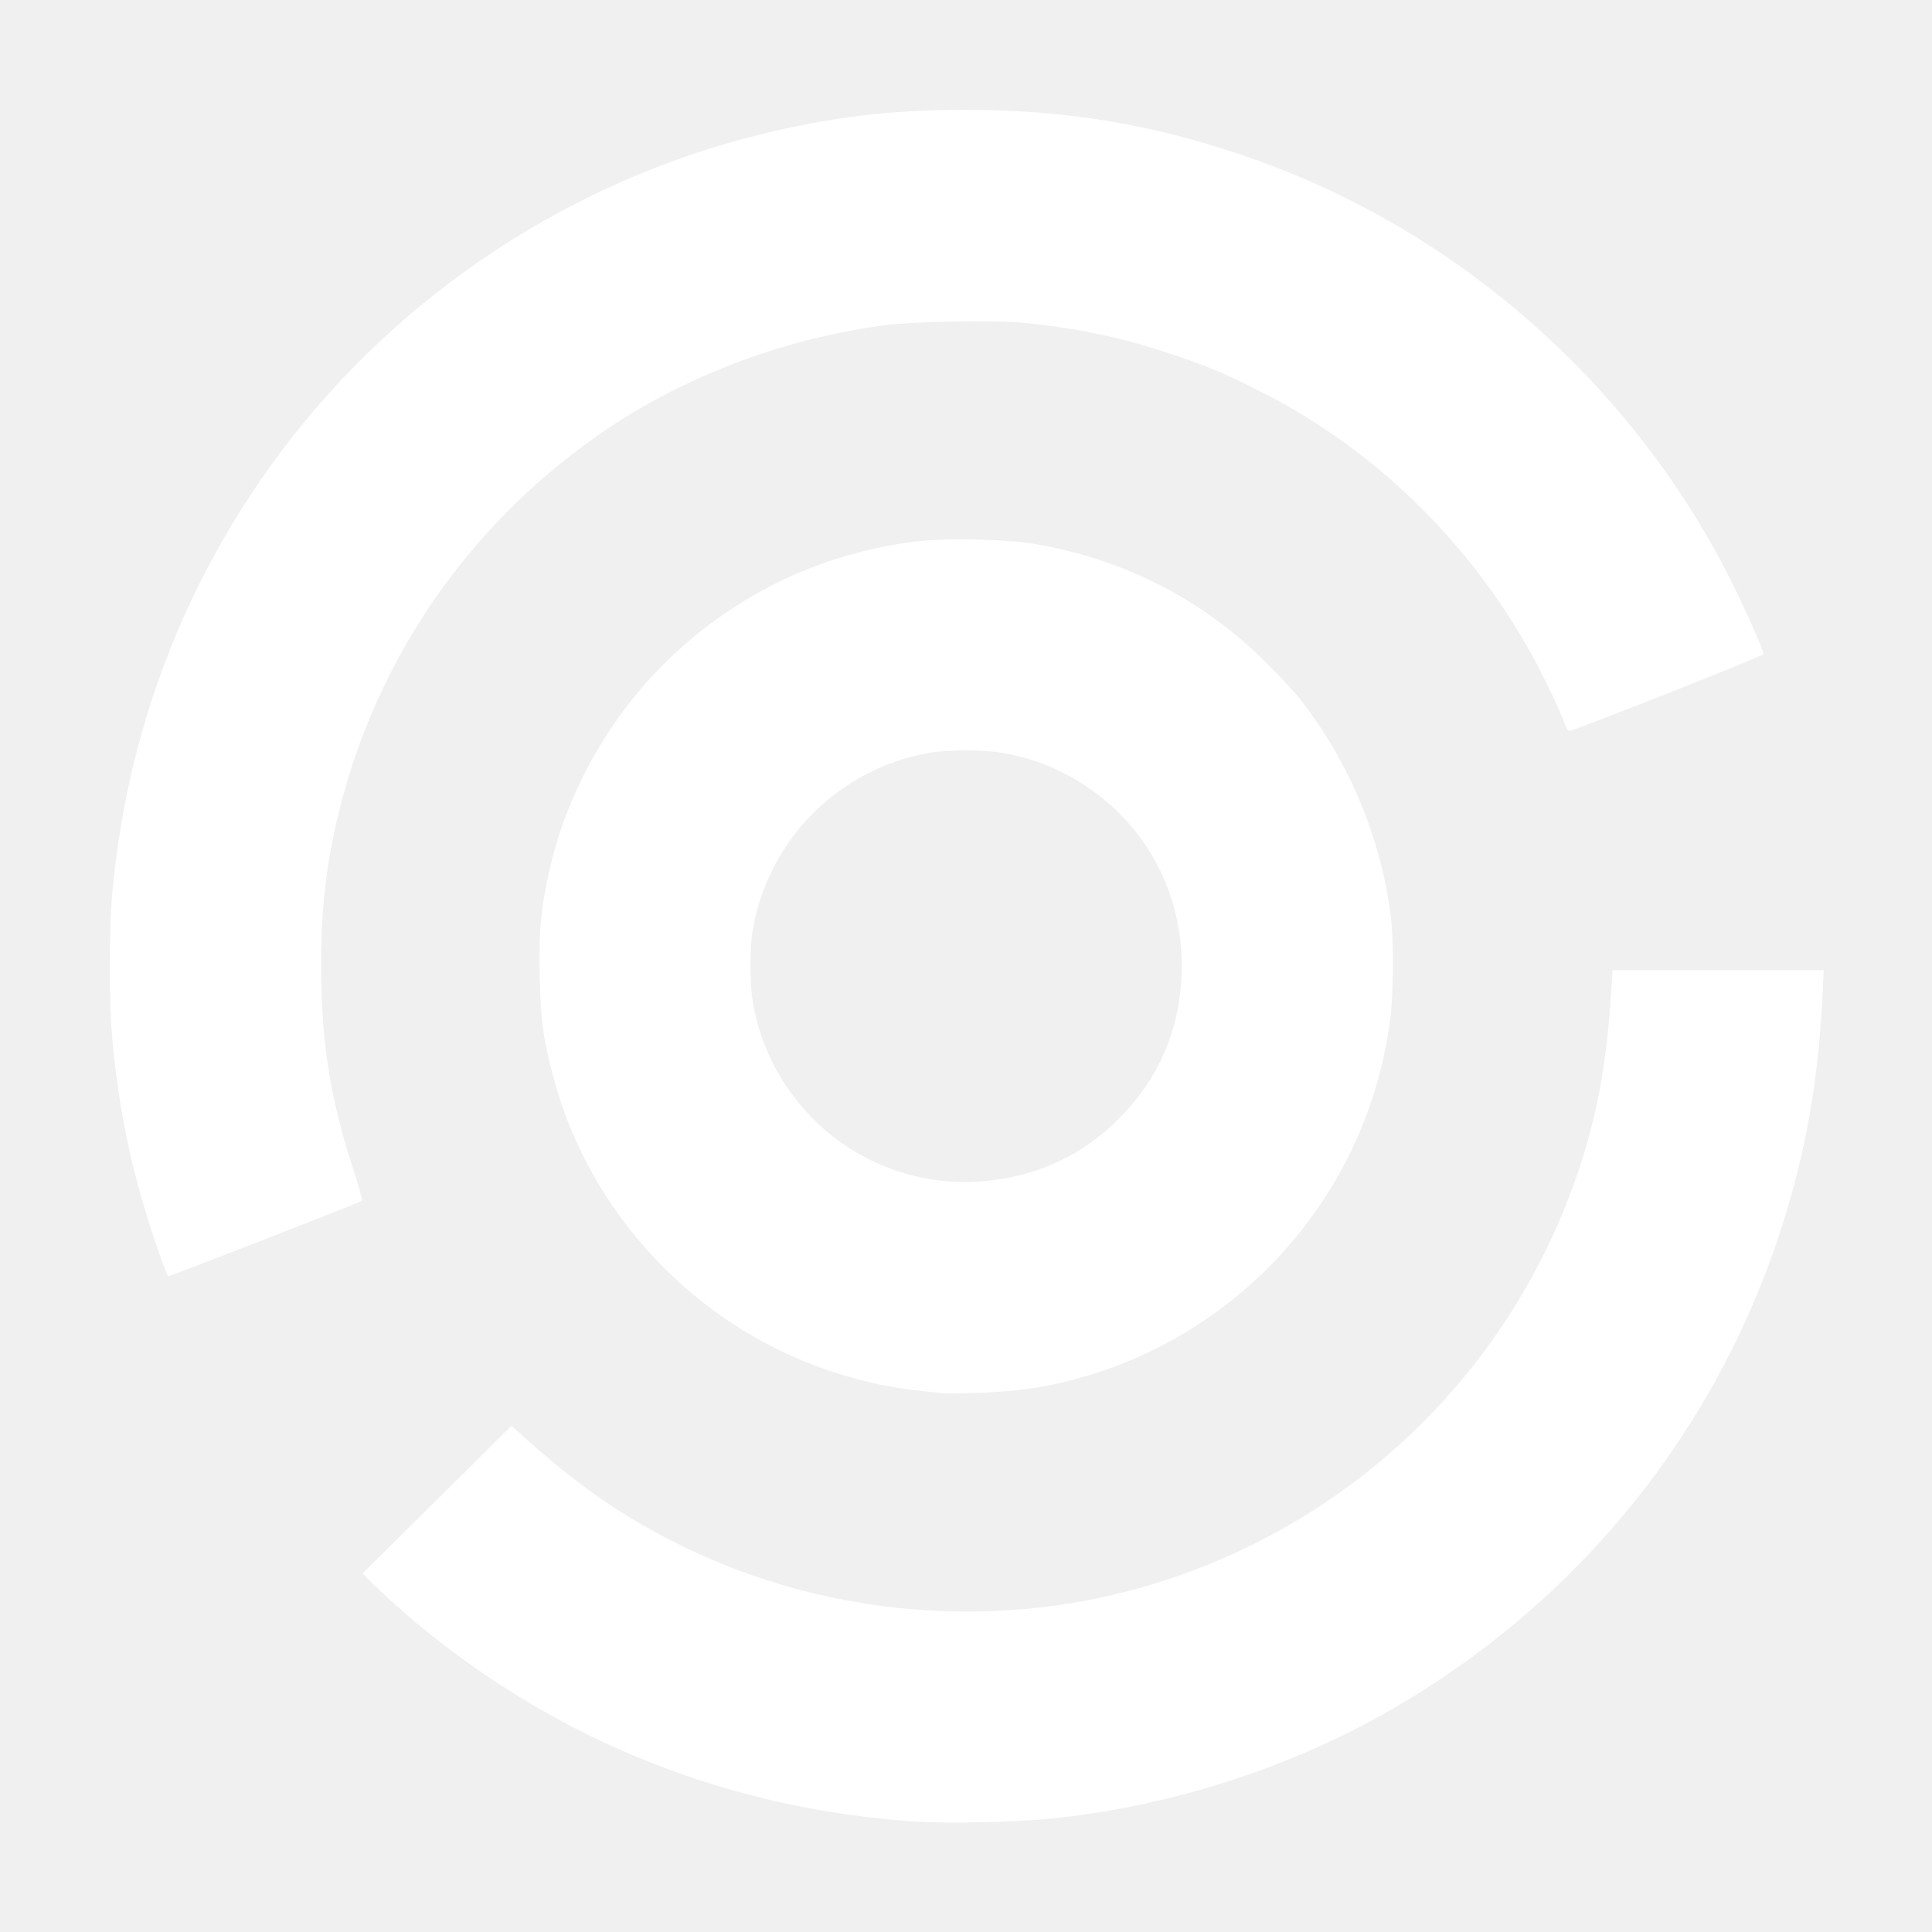
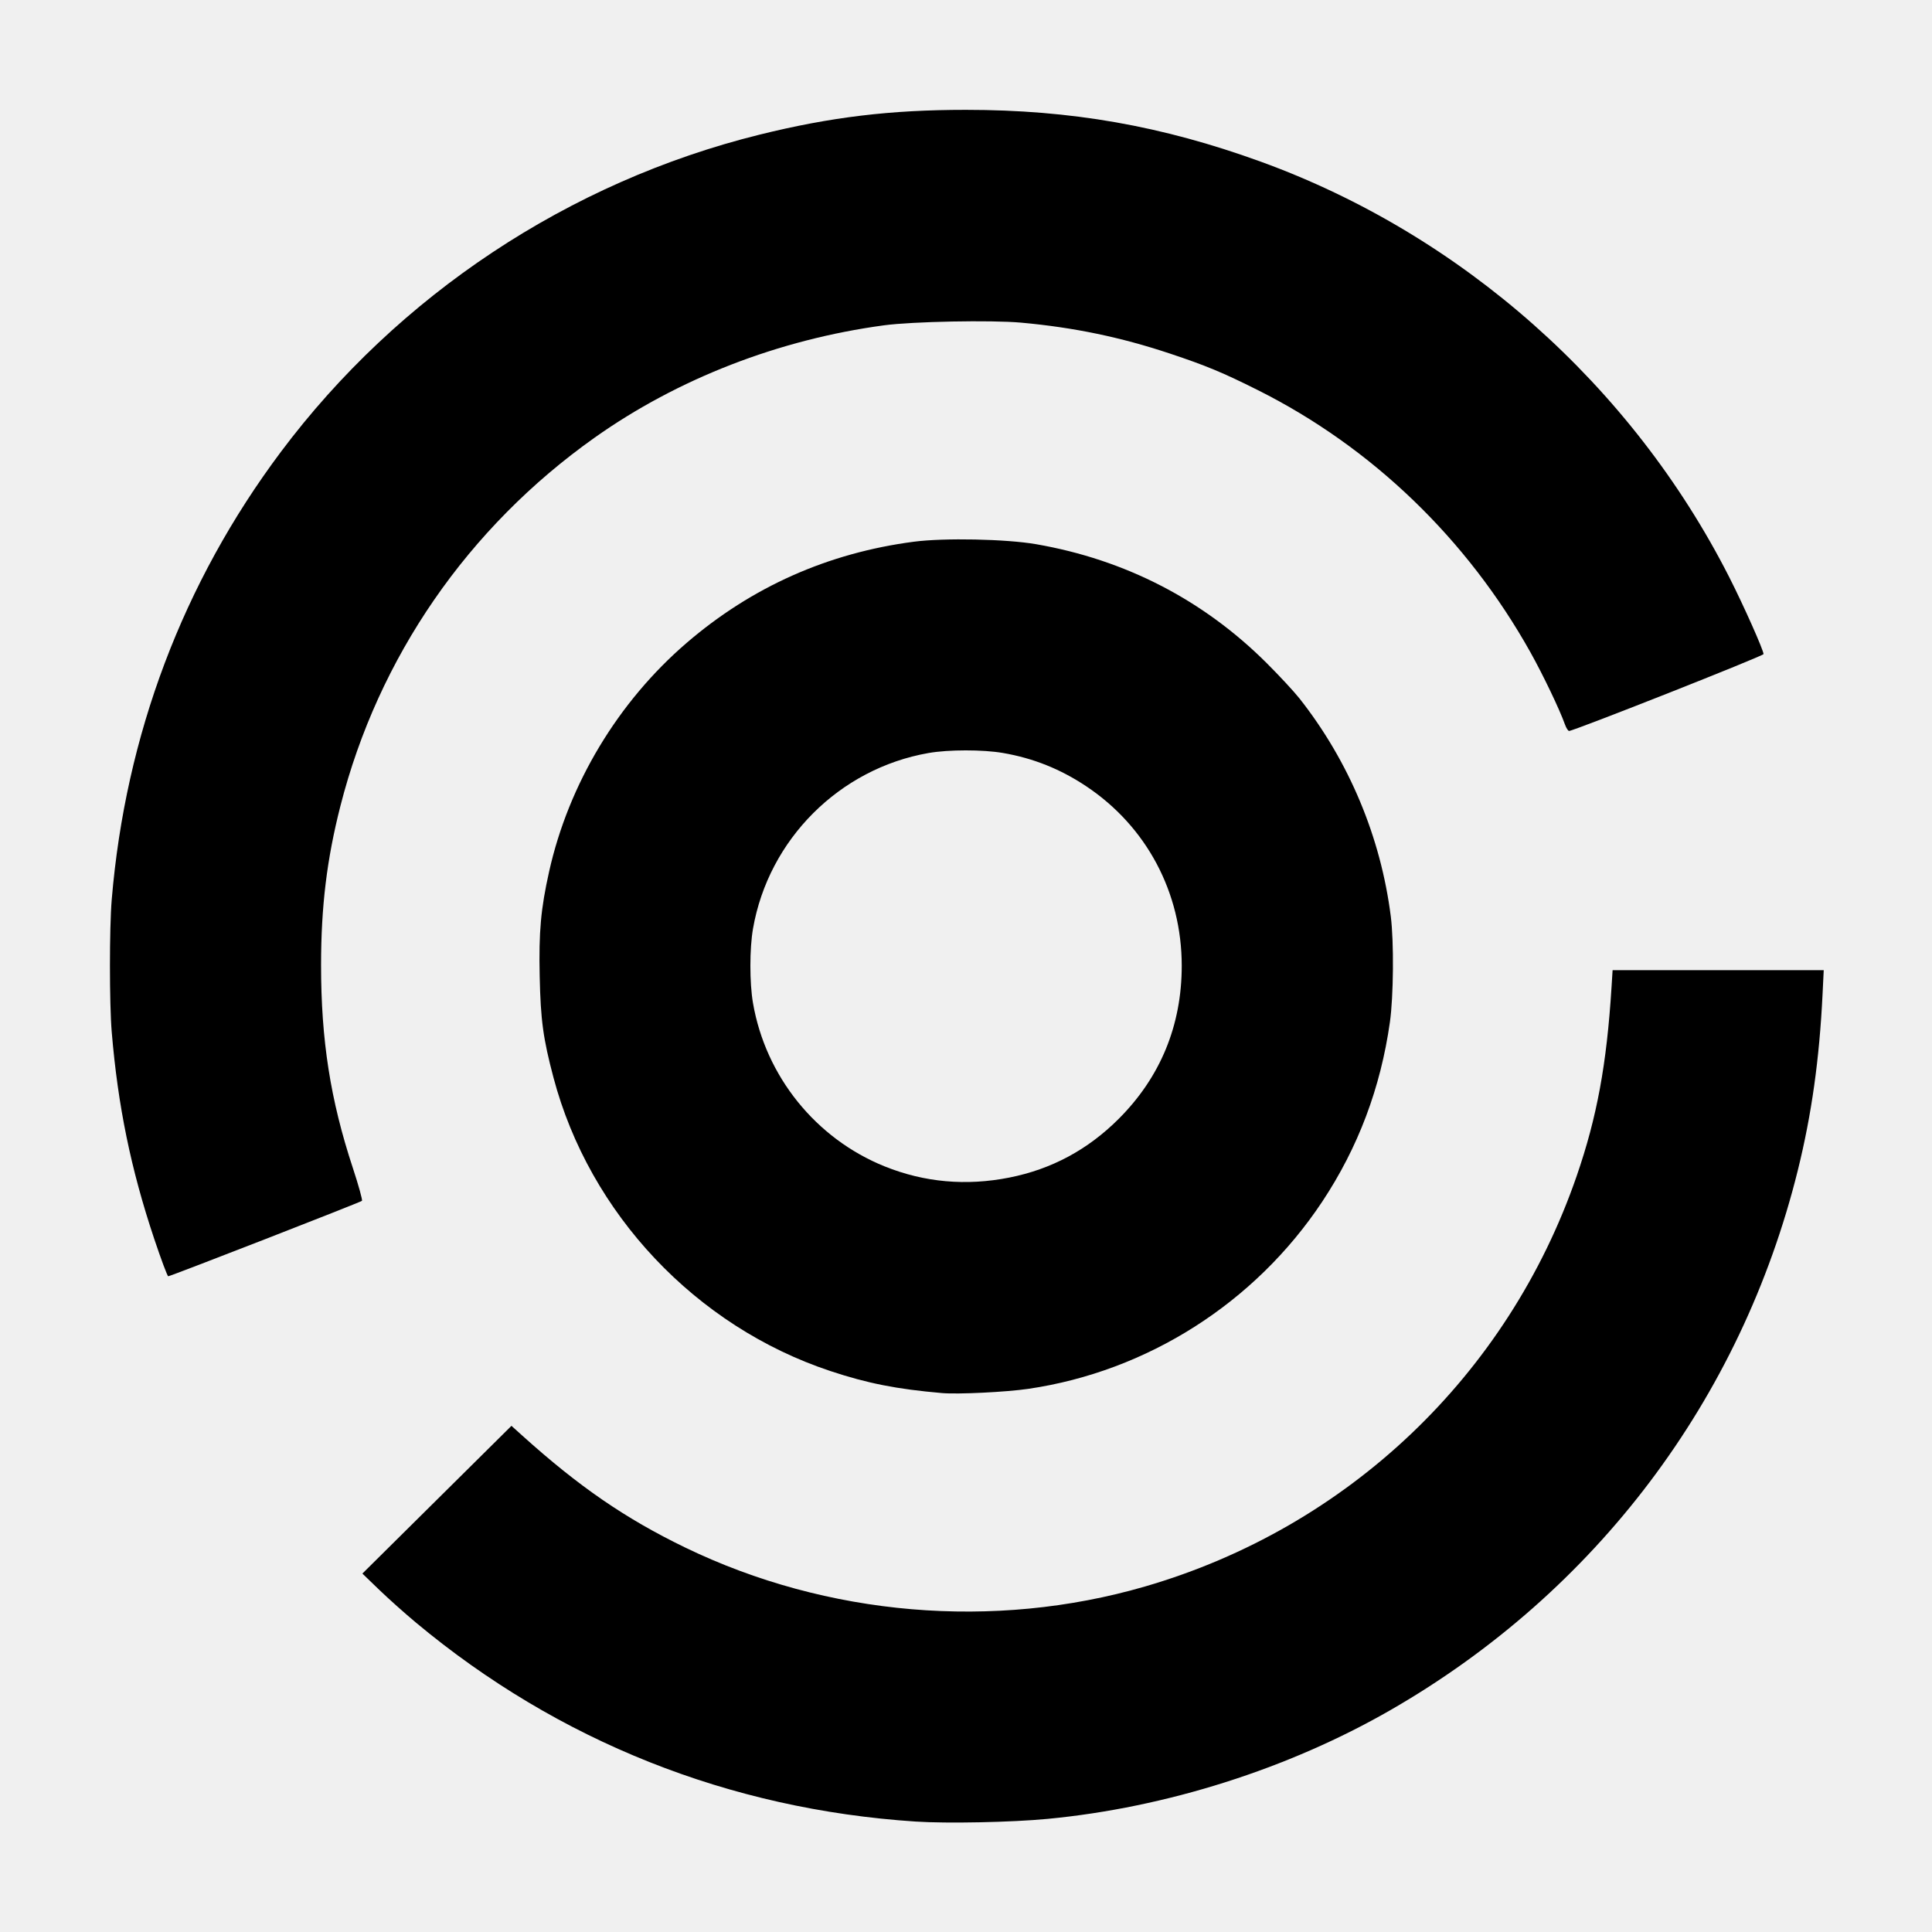
<svg xmlns="http://www.w3.org/2000/svg" width="900px" height="900px" viewBox="0 0 900 900" version="1.1" xml:space="preserve" id="SVGRoot">
  <defs id="defs2" />
  <style type="text/css" id="style1">
g.prefab path {
  vector-effect:non-scaling-stroke;
  -inkscape-stroke:hairline;
  fill: none;
  fill-opacity: 1;
  stroke-opacity: 1;
  stroke: #00349c;
}
+ path {
+   fill: #000;
+ }
+ 
+ @media (prefers-color-scheme: dark) {
+   path {
+     fill: #fff;
+   }
+ }
</style>
  <g id="layer1" />
-   <path style="fill:#ffffff;stroke-width:0.819" d="M 426.541,848.553 C 339.696,842.849 260.059,811.147 193.808,755.908 c -5.183,-4.322 -12.927,-11.237 -17.209,-15.368 l -7.785,-7.511 34.723,-34.409 34.723,-34.409 5.022,4.526 c 26.418,23.81 48.066,38.687 75.907,52.162 66.118,32.001 143.855,38.588 214.198,18.151 94.468,-27.447 169.124,-98.458 201.12,-191.303 9.418,-27.328 13.954,-51.912 16.203,-87.813 l 0.5,-7.99 h 49.177 49.177 l -0.548,11.268 c -1.463,30.106 -5.097,55.989 -11.489,81.819 -26.431,106.817 -94.089,196.524 -189.724,251.553 -47.576,27.376 -104.535,45.455 -159.799,50.722 -16.801,1.601 -46.796,2.209 -61.461,1.246 z" id="path8" />
-   <path style="fill:#ffffff;stroke-width:0.819" d="m 71.846,577.122 c -10.886,-32.533 -16.917,-61.904 -19.805,-96.456 -1.099,-13.144 -1.099,-48.394 0,-61.538 6.415,-76.742 33.203,-147.694 78.731,-208.532 54.714,-73.112 134.334,-125.904 222.999,-147.858 33.196,-8.22 61.024,-11.569 96.126,-11.569 49.011,0 91.359,7.434 137.31,24.105 93.647,33.974 172.912,104.24 218.301,193.517 6.701,13.18 16.036,34.119 16.012,35.914 -0.012,0.858 -88.457,35.811 -90.58,35.797 -0.473,-0.003 -1.35,-1.389 -1.949,-3.079 -2.412,-6.807 -10.112,-22.907 -16,-33.456 -29.502,-52.855 -73.936,-95.626 -126.929,-122.181 -16.433,-8.235 -24.19,-11.461 -41.105,-17.094 -22.897,-7.626 -44.706,-12.157 -69.246,-14.388 -13.904,-1.264 -50.622,-0.549 -63.92,1.244 -49.004,6.608 -96.069,24.88 -134.805,52.333 -59.026,41.834 -100.75,102.297 -118.413,171.593 -6.321,24.801 -8.996,46.774 -9.008,74.012 -0.015,35.055 4.337,62.863 14.807,94.609 2.668,8.09 4.575,14.977 4.237,15.303 -0.707,0.682 -89.199,35.136 -90.245,35.136 -0.38,0 -3.313,-7.836 -6.518,-17.414 z" id="path9" />
-   <path style="fill:#ffffff;stroke-width:0.819" d="m 438.834,648.946 c -21.087,-1.83 -34.729,-4.522 -52.037,-10.268 C 324.155,617.883 274.608,565.35 257.821,501.934 c -4.813,-18.183 -5.974,-26.712 -6.412,-47.12 -0.446,-20.788 0.506,-31.385 4.381,-48.759 9.11,-40.844 32.082,-79.055 64.062,-106.563 30.338,-26.095 65.863,-41.914 105.87,-47.142 14.161,-1.851 42.981,-1.263 56.954,1.161 41.522,7.204 77.888,25.962 107.413,55.404 5.893,5.876 12.767,13.288 15.276,16.47 23.067,29.256 37.86,64.589 42.525,101.567 1.489,11.8 1.274,37.208 -0.414,49.169 -4.331,30.675 -14.826,58.501 -31.581,83.73 -31.271,47.087 -81.376,78.982 -136.874,87.127 -10.27,1.507 -32.792,2.611 -40.188,1.969 z m 31.332,-100.385 c 19.7,-3.906 36.578,-12.972 51.001,-27.395 19.407,-19.407 29.33,-43.519 29.33,-71.27 0,-34.088 -16.362,-64.855 -44.465,-83.609 -12.04,-8.035 -24.712,-13.102 -38.828,-15.528 -9.359,-1.608 -25.333,-1.6 -34.61,0.018 -41.564,7.248 -74.567,40.251 -81.815,81.815 -1.618,9.277 -1.626,25.25 -0.018,34.61 5.873,34.182 29.257,63.206 61.351,76.148 18.456,7.442 37.967,9.193 58.054,5.21 z" id="path10" />
+   <path style="stroke-width:0.819" d="M 426.541,848.553 C 339.696,842.849 260.059,811.147 193.808,755.908 c -5.183,-4.322 -12.927,-11.237 -17.209,-15.368 l -7.785,-7.511 34.723,-34.409 34.723,-34.409 5.022,4.526 c 26.418,23.81 48.066,38.687 75.907,52.162 66.118,32.001 143.855,38.588 214.198,18.151 94.468,-27.447 169.124,-98.458 201.12,-191.303 9.418,-27.328 13.954,-51.912 16.203,-87.813 l 0.5,-7.99 h 49.177 49.177 l -0.548,11.268 c -1.463,30.106 -5.097,55.989 -11.489,81.819 -26.431,106.817 -94.089,196.524 -189.724,251.553 -47.576,27.376 -104.535,45.455 -159.799,50.722 -16.801,1.601 -46.796,2.209 -61.461,1.246 z" id="path8" />
+   <path style="stroke-width:0.819" d="m 71.846,577.122 c -10.886,-32.533 -16.917,-61.904 -19.805,-96.456 -1.099,-13.144 -1.099,-48.394 0,-61.538 6.415,-76.742 33.203,-147.694 78.731,-208.532 54.714,-73.112 134.334,-125.904 222.999,-147.858 33.196,-8.22 61.024,-11.569 96.126,-11.569 49.011,0 91.359,7.434 137.31,24.105 93.647,33.974 172.912,104.24 218.301,193.517 6.701,13.18 16.036,34.119 16.012,35.914 -0.012,0.858 -88.457,35.811 -90.58,35.797 -0.473,-0.003 -1.35,-1.389 -1.949,-3.079 -2.412,-6.807 -10.112,-22.907 -16,-33.456 -29.502,-52.855 -73.936,-95.626 -126.929,-122.181 -16.433,-8.235 -24.19,-11.461 -41.105,-17.094 -22.897,-7.626 -44.706,-12.157 -69.246,-14.388 -13.904,-1.264 -50.622,-0.549 -63.92,1.244 -49.004,6.608 -96.069,24.88 -134.805,52.333 -59.026,41.834 -100.75,102.297 -118.413,171.593 -6.321,24.801 -8.996,46.774 -9.008,74.012 -0.015,35.055 4.337,62.863 14.807,94.609 2.668,8.09 4.575,14.977 4.237,15.303 -0.707,0.682 -89.199,35.136 -90.245,35.136 -0.38,0 -3.313,-7.836 -6.518,-17.414 z" id="path9" />
+   <path style="stroke-width:0.819" d="m 438.834,648.946 c -21.087,-1.83 -34.729,-4.522 -52.037,-10.268 C 324.155,617.883 274.608,565.35 257.821,501.934 c -4.813,-18.183 -5.974,-26.712 -6.412,-47.12 -0.446,-20.788 0.506,-31.385 4.381,-48.759 9.11,-40.844 32.082,-79.055 64.062,-106.563 30.338,-26.095 65.863,-41.914 105.87,-47.142 14.161,-1.851 42.981,-1.263 56.954,1.161 41.522,7.204 77.888,25.962 107.413,55.404 5.893,5.876 12.767,13.288 15.276,16.47 23.067,29.256 37.86,64.589 42.525,101.567 1.489,11.8 1.274,37.208 -0.414,49.169 -4.331,30.675 -14.826,58.501 -31.581,83.73 -31.271,47.087 -81.376,78.982 -136.874,87.127 -10.27,1.507 -32.792,2.611 -40.188,1.969 z m 31.332,-100.385 c 19.7,-3.906 36.578,-12.972 51.001,-27.395 19.407,-19.407 29.33,-43.519 29.33,-71.27 0,-34.088 -16.362,-64.855 -44.465,-83.609 -12.04,-8.035 -24.712,-13.102 -38.828,-15.528 -9.359,-1.608 -25.333,-1.6 -34.61,0.018 -41.564,7.248 -74.567,40.251 -81.815,81.815 -1.618,9.277 -1.626,25.25 -0.018,34.61 5.873,34.182 29.257,63.206 61.351,76.148 18.456,7.442 37.967,9.193 58.054,5.21 z" id="path10" />
</svg>
